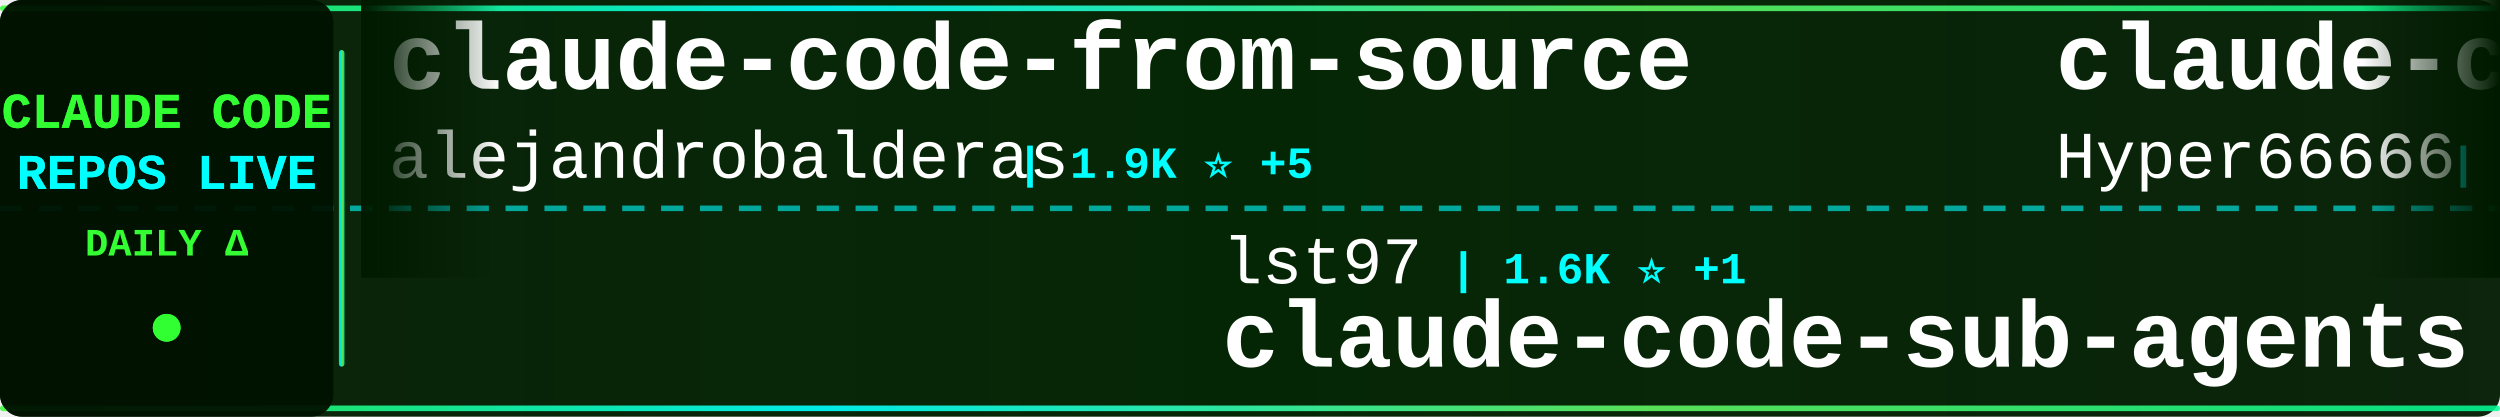
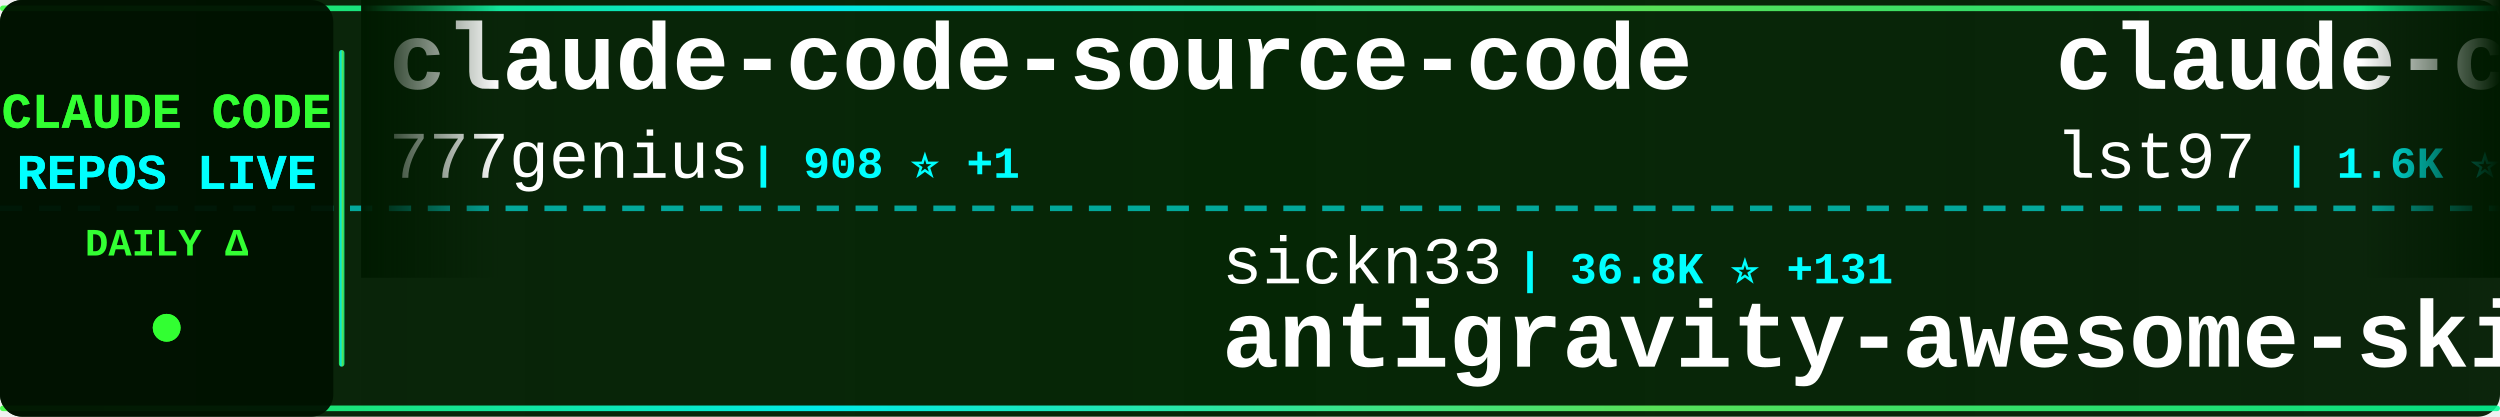
<svg xmlns="http://www.w3.org/2000/svg" width="900" height="150">
  <defs>
    <linearGradient id="tickerBg" x1="0%" y1="0%" x2="100%" y2="0%">
      <stop offset="0%" style="stop-color:#001a00;stop-opacity:0.95" />
      <stop offset="50%" style="stop-color:#002200;stop-opacity:0.98" />
      <stop offset="100%" style="stop-color:#001a00;stop-opacity:0.95" />
    </linearGradient>
    <linearGradient id="borderGrad" x1="0%" y1="0%" x2="100%" y2="0%">
      <stop offset="0%" style="stop-color:#33ff33;stop-opacity:0.85">
        <animate attributeName="stop-opacity" values="0.85;1;0.85" dur="2s" repeatCount="indefinite" />
      </stop>
      <stop offset="33%" style="stop-color:#00ffff;stop-opacity:0.9">
        <animate attributeName="stop-opacity" values="0.9;1;0.9" dur="2.2s" repeatCount="indefinite" />
      </stop>
      <stop offset="66%" style="stop-color:#66ff66;stop-opacity:0.85">
        <animate attributeName="stop-opacity" values="0.85;1;0.85" dur="1.8s" repeatCount="indefinite" />
      </stop>
      <stop offset="100%" style="stop-color:#00ff99;stop-opacity:0.85">
        <animate attributeName="stop-opacity" values="0.85;1;0.85" dur="2s" repeatCount="indefinite" />
      </stop>
    </linearGradient>
    <filter id="textGlow">
      <feGaussianBlur stdDeviation="0.1" result="coloredBlur" />
      <feMerge>
        <feMergeNode in="coloredBlur" />
        <feMergeNode in="SourceGraphic" />
      </feMerge>
    </filter>
    <filter id="metricGlow">
      <feGaussianBlur stdDeviation="0.2" result="coloredBlur" />
      <feMerge>
        <feMergeNode in="coloredBlur" />
        <feMergeNode in="SourceGraphic" />
      </feMerge>
    </filter>
    <linearGradient id="leftFade" x1="0%" y1="0%" x2="100%" y2="0%">
      <stop offset="0%" style="stop-color:#001a00;stop-opacity:1" />
      <stop offset="100%" style="stop-color:#001a00;stop-opacity:0" />
    </linearGradient>
    <linearGradient id="rightFade" x1="0%" y1="0%" x2="100%" y2="0%">
      <stop offset="0%" style="stop-color:#001a00;stop-opacity:0" />
      <stop offset="100%" style="stop-color:#001a00;stop-opacity:1" />
    </linearGradient>
  </defs>
  <rect width="900" height="150" fill="url(#tickerBg)" rx="8" />
  <rect x="0" y="2" width="900" height="2" fill="url(#borderGrad)" rx="1" />
  <rect x="0" y="146" width="900" height="2" fill="url(#borderGrad)" rx="1" />
  <line x1="0" y1="75" x2="900" y2="75" stroke="#00ffff" stroke-width="2" stroke-dasharray="8 6" opacity="0.6" />
  <rect x="0" y="0" width="120" height="150" fill="#001100" opacity="0.95" rx="8" />
  <text x="60" y="46" font-family="'Courier New', monospace" font-size="18" font-weight="bold" fill="#33ff33" text-anchor="middle" filter="url(#textGlow)">
    CLAUDE CODE
  </text>
  <text x="60" y="68" font-family="'Courier New', monospace" font-size="18" font-weight="bold" fill="#00ffff" text-anchor="middle" filter="url(#textGlow)">
    REPOS LIVE
  </text>
  <text x="60" y="92" font-family="'Courier New', monospace" font-size="14" font-weight="bold" fill="#33ff33" text-anchor="middle">
    DAILY Δ
  </text>
  <circle cx="60" cy="118" r="5" fill="#33ff33" filter="url(#metricGlow)">
    <animate attributeName="r" values="4;6;4" dur="1.5s" repeatCount="indefinite" />
    <animate attributeName="opacity" values="0.6;1;0.6" dur="1.5s" repeatCount="indefinite" />
  </circle>
  <rect x="122" y="18" width="2" height="114" fill="url(#borderGrad)" rx="1" />
  <clipPath id="tickerClip">
    <rect x="130" y="0" width="770" height="150" />
  </clipPath>
  <g clip-path="url(#tickerClip)">
    <g id="tickerItems">
      <animateTransform attributeName="transform" attributeType="XML" type="translate" from="0 0" to="-3000 0" dur="54s" repeatCount="indefinite" />
      <g transform="translate(0, 0)">
-         <text x="140" y="32" font-family="'Courier New', monospace" font-size="34" font-weight="bold" fill="#ffffff">claude-code-from-source</text>
-         <text x="140" y="64" font-family="'Courier New', monospace" font-size="24" font-weight="normal" fill="#ffffff" opacity="1.0">alejandrobalderas</text>
-         <text x="366" y="64" font-family="'Courier New', monospace" font-size="16" font-weight="bold" fill="#00ffff"> | 1.9K ⭐ +5</text>
+         <text x="140" y="32" font-family="'Courier New', monospace" font-size="34" font-weight="bold" fill="#ffffff">claude-code-source-code</text>
+         <text x="140" y="64" font-family="'Courier New', monospace" font-size="24" font-weight="normal" fill="#ffffff" opacity="1.0">777genius</text>
+         <text x="270" y="64" font-family="'Courier New', monospace" font-size="16" font-weight="bold" fill="#00ffff"> | 908 ⭐ +1</text>
      </g>
      <g transform="translate(300, 0)">
-         <text x="140" y="102" font-family="'Courier New', monospace" font-size="24" font-weight="normal" fill="#ffffff" opacity="1.0">lst97</text>
-         <text x="222" y="102" font-family="'Courier New', monospace" font-size="16" font-weight="bold" fill="#00ffff"> | 1.6K ⭐ +1</text>
-         <text x="140" y="132" font-family="'Courier New', monospace" font-size="34" font-weight="bold" fill="#ffffff">claude-code-sub-agents</text>
+         <text x="140" y="102" font-family="'Courier New', monospace" font-size="24" font-weight="normal" fill="#ffffff" opacity="1.0">sickn33</text>
+         <text x="246" y="102" font-family="'Courier New', monospace" font-size="16" font-weight="bold" fill="#00ffff"> | 36.8K ⭐ +131</text>
+         <text x="140" y="132" font-family="'Courier New', monospace" font-size="34" font-weight="bold" fill="#ffffff">antigravity-awesome-skil...</text>
      </g>
      <g transform="translate(600, 0)">
-         <text x="140" y="32" font-family="'Courier New', monospace" font-size="34" font-weight="bold" fill="#ffffff">claude-code-sourcemap</text>
-         <text x="140" y="64" font-family="'Courier New', monospace" font-size="24" font-weight="normal" fill="#ffffff" opacity="1.0">Hyper66666</text>
-         <text x="282" y="64" font-family="'Courier New', monospace" font-size="16" font-weight="bold" fill="#00ffff"> | 213 ⭐</text>
+         <text x="140" y="32" font-family="'Courier New', monospace" font-size="34" font-weight="bold" fill="#ffffff">claude-code-sub-agents</text>
+         <text x="140" y="64" font-family="'Courier New', monospace" font-size="24" font-weight="normal" fill="#ffffff" opacity="1.0">lst97</text>
+         <text x="222" y="64" font-family="'Courier New', monospace" font-size="16" font-weight="bold" fill="#00ffff"> | 1.6K ⭐ +1</text>
      </g>
      <g transform="translate(900, 0)">
+         <text x="140" y="102" font-family="'Courier New', monospace" font-size="24" font-weight="normal" fill="#ffffff" opacity="1.0">nicedreamzapp</text>
+         <text x="318" y="102" font-family="'Courier New', monospace" font-size="16" font-weight="bold" fill="#00ffff"> | 2.5K ⭐ +10</text>
+         <text x="140" y="132" font-family="'Courier New', monospace" font-size="34" font-weight="bold" fill="#ffffff">claude-code-local</text>
+       </g>
+       <g transform="translate(1200, 0)">
+         <text x="140" y="32" font-family="'Courier New', monospace" font-size="34" font-weight="bold" fill="#ffffff">my-claude-code-setup</text>
+         <text x="140" y="64" font-family="'Courier New', monospace" font-size="24" font-weight="normal" fill="#ffffff" opacity="1.0">centminmod</text>
+         <text x="282" y="64" font-family="'Courier New', monospace" font-size="16" font-weight="bold" fill="#00ffff"> | 2.3K ⭐ +10</text>
+       </g>
+       <g transform="translate(1500, 0)">
+         <text x="140" y="102" font-family="'Courier New', monospace" font-size="24" font-weight="normal" fill="#ffffff" opacity="1.0">1rgs</text>
+         <text x="210" y="102" font-family="'Courier New', monospace" font-size="16" font-weight="bold" fill="#00ffff"> | 3.6K ⭐ +4</text>
+         <text x="140" y="132" font-family="'Courier New', monospace" font-size="34" font-weight="bold" fill="#ffffff">claude-code-proxy</text>
+       </g>
+       <g transform="translate(1800, 0)">
+         <text x="140" y="32" font-family="'Courier New', monospace" font-size="34" font-weight="bold" fill="#ffffff">claude-task-master</text>
+         <text x="140" y="64" font-family="'Courier New', monospace" font-size="24" font-weight="normal" fill="#ffffff" opacity="1.0">eyaltoledano</text>
+         <text x="306" y="64" font-family="'Courier New', monospace" font-size="16" font-weight="bold" fill="#00ffff"> | 27.0K ⭐ +23</text>
+       </g>
+       <g transform="translate(2100, 0)">
        <text x="140" y="102" font-family="'Courier New', monospace" font-size="24" font-weight="normal" fill="#ffffff" opacity="1.0">oboard</text>
        <text x="234" y="102" font-family="'Courier New', monospace" font-size="16" font-weight="bold" fill="#00ffff"> | 3.1K ⭐ +6</text>
        <text x="140" y="132" font-family="'Courier New', monospace" font-size="34" font-weight="bold" fill="#ffffff">claude-code-rev</text>
      </g>
-       <g transform="translate(1200, 0)">
+       <g transform="translate(2400, 0)">
        <text x="140" y="32" font-family="'Courier New', monospace" font-size="34" font-weight="bold" fill="#ffffff">claude-code-rust</text>
        <text x="140" y="64" font-family="'Courier New', monospace" font-size="24" font-weight="normal" fill="#ffffff" opacity="1.0">lorryjovens-hub</text>
-         <text x="342" y="64" font-family="'Courier New', monospace" font-size="16" font-weight="bold" fill="#00ffff"> | 1.5K ⭐ +7</text>
-       </g>
-       <g transform="translate(1500, 0)">
-         <text x="140" y="102" font-family="'Courier New', monospace" font-size="24" font-weight="normal" fill="#ffffff" opacity="1.0">Yeachan-Heo</text>
-         <text x="294" y="102" font-family="'Courier New', monospace" font-size="16" font-weight="bold" fill="#00ffff"> | 33.0K ⭐ +198</text>
-         <text x="140" y="132" font-family="'Courier New', monospace" font-size="34" font-weight="bold" fill="#ffffff">oh-my-claudecode</text>
-       </g>
-       <g transform="translate(1800, 0)">
-         <text x="140" y="32" font-family="'Courier New', monospace" font-size="34" font-weight="bold" fill="#ffffff">claude-code-action</text>
-         <text x="140" y="64" font-family="'Courier New', monospace" font-size="24" font-weight="normal" fill="#ffffff" opacity="1.0">anthropics</text>
-         <text x="282" y="64" font-family="'Courier New', monospace" font-size="16" font-weight="bold" fill="#00ffff"> | 7.5K ⭐ +16</text>
-       </g>
-       <g transform="translate(2100, 0)">
-         <text x="140" y="102" font-family="'Courier New', monospace" font-size="24" font-weight="normal" fill="#ffffff" opacity="1.0">disler</text>
-         <text x="234" y="102" font-family="'Courier New', monospace" font-size="16" font-weight="bold" fill="#00ffff"> | 3.6K ⭐ +2</text>
-         <text x="140" y="132" font-family="'Courier New', monospace" font-size="34" font-weight="bold" fill="#ffffff">claude-code-hooks-master...</text>
-       </g>
-       <g transform="translate(2400, 0)">
-         <text x="140" y="32" font-family="'Courier New', monospace" font-size="34" font-weight="bold" fill="#ffffff">andrej-karpathy-skills</text>
-         <text x="140" y="64" font-family="'Courier New', monospace" font-size="24" font-weight="normal" fill="#ffffff" opacity="1.0">forrestchang</text>
-         <text x="306" y="64" font-family="'Courier New', monospace" font-size="16" font-weight="bold" fill="#00ffff"> | 120.0K ⭐ +2.1K</text>
+         <text x="342" y="64" font-family="'Courier New', monospace" font-size="16" font-weight="bold" fill="#00ffff"> | 1.5K ⭐ +8</text>
      </g>
      <g transform="translate(2700, 0)">
-         <text x="140" y="102" font-family="'Courier New', monospace" font-size="24" font-weight="normal" fill="#ffffff" opacity="1.0">Pimzino</text>
-         <text x="246" y="102" font-family="'Courier New', monospace" font-size="16" font-weight="bold" fill="#00ffff"> | 3.7K ⭐ +2</text>
-         <text x="140" y="132" font-family="'Courier New', monospace" font-size="34" font-weight="bold" fill="#ffffff">claude-code-spec-workflo...</text>
+         <text x="140" y="102" font-family="'Courier New', monospace" font-size="24" font-weight="normal" fill="#ffffff" opacity="1.0">feiskyer</text>
+         <text x="258" y="102" font-family="'Courier New', monospace" font-size="16" font-weight="bold" fill="#00ffff"> | 1.5K ⭐ +2</text>
+         <text x="140" y="132" font-family="'Courier New', monospace" font-size="34" font-weight="bold" fill="#ffffff">claude-code-settings</text>
      </g>
      <g transform="translate(3000, 0)">
-         <text x="140" y="32" font-family="'Courier New', monospace" font-size="34" font-weight="bold" fill="#ffffff">claude-code-from-source</text>
-         <text x="140" y="64" font-family="'Courier New', monospace" font-size="24" font-weight="normal" fill="#ffffff" opacity="1.0">alejandrobalderas</text>
-         <text x="366" y="64" font-family="'Courier New', monospace" font-size="16" font-weight="bold" fill="#00ffff"> | 1.9K ⭐ +5</text>
+         <text x="140" y="32" font-family="'Courier New', monospace" font-size="34" font-weight="bold" fill="#ffffff">claude-code-source-code</text>
+         <text x="140" y="64" font-family="'Courier New', monospace" font-size="24" font-weight="normal" fill="#ffffff" opacity="1.0">777genius</text>
+         <text x="270" y="64" font-family="'Courier New', monospace" font-size="16" font-weight="bold" fill="#00ffff"> | 908 ⭐ +1</text>
      </g>
      <g transform="translate(3300, 0)">
-         <text x="140" y="102" font-family="'Courier New', monospace" font-size="24" font-weight="normal" fill="#ffffff" opacity="1.0">lst97</text>
-         <text x="222" y="102" font-family="'Courier New', monospace" font-size="16" font-weight="bold" fill="#00ffff"> | 1.6K ⭐ +1</text>
-         <text x="140" y="132" font-family="'Courier New', monospace" font-size="34" font-weight="bold" fill="#ffffff">claude-code-sub-agents</text>
+         <text x="140" y="102" font-family="'Courier New', monospace" font-size="24" font-weight="normal" fill="#ffffff" opacity="1.0">sickn33</text>
+         <text x="246" y="102" font-family="'Courier New', monospace" font-size="16" font-weight="bold" fill="#00ffff"> | 36.8K ⭐ +131</text>
+         <text x="140" y="132" font-family="'Courier New', monospace" font-size="34" font-weight="bold" fill="#ffffff">antigravity-awesome-skil...</text>
      </g>
      <g transform="translate(3600, 0)">
-         <text x="140" y="32" font-family="'Courier New', monospace" font-size="34" font-weight="bold" fill="#ffffff">claude-code-sourcemap</text>
-         <text x="140" y="64" font-family="'Courier New', monospace" font-size="24" font-weight="normal" fill="#ffffff" opacity="1.0">Hyper66666</text>
-         <text x="282" y="64" font-family="'Courier New', monospace" font-size="16" font-weight="bold" fill="#00ffff"> | 213 ⭐</text>
+         <text x="140" y="32" font-family="'Courier New', monospace" font-size="34" font-weight="bold" fill="#ffffff">claude-code-sub-agents</text>
+         <text x="140" y="64" font-family="'Courier New', monospace" font-size="24" font-weight="normal" fill="#ffffff" opacity="1.0">lst97</text>
+         <text x="222" y="64" font-family="'Courier New', monospace" font-size="16" font-weight="bold" fill="#00ffff"> | 1.6K ⭐ +1</text>
      </g>
      <g transform="translate(3900, 0)">
-         <text x="140" y="102" font-family="'Courier New', monospace" font-size="24" font-weight="normal" fill="#ffffff" opacity="1.0">oboard</text>
-         <text x="234" y="102" font-family="'Courier New', monospace" font-size="16" font-weight="bold" fill="#00ffff"> | 3.1K ⭐ +6</text>
-         <text x="140" y="132" font-family="'Courier New', monospace" font-size="34" font-weight="bold" fill="#ffffff">claude-code-rev</text>
+         <text x="140" y="102" font-family="'Courier New', monospace" font-size="24" font-weight="normal" fill="#ffffff" opacity="1.0">nicedreamzapp</text>
+         <text x="318" y="102" font-family="'Courier New', monospace" font-size="16" font-weight="bold" fill="#00ffff"> | 2.5K ⭐ +10</text>
+         <text x="140" y="132" font-family="'Courier New', monospace" font-size="34" font-weight="bold" fill="#ffffff">claude-code-local</text>
      </g>
    </g>
  </g>
  <rect x="130" y="0" width="50" height="100" fill="url(#leftFade)" />
  <rect x="850" y="0" width="50" height="100" fill="url(#rightFade)" />
</svg>
